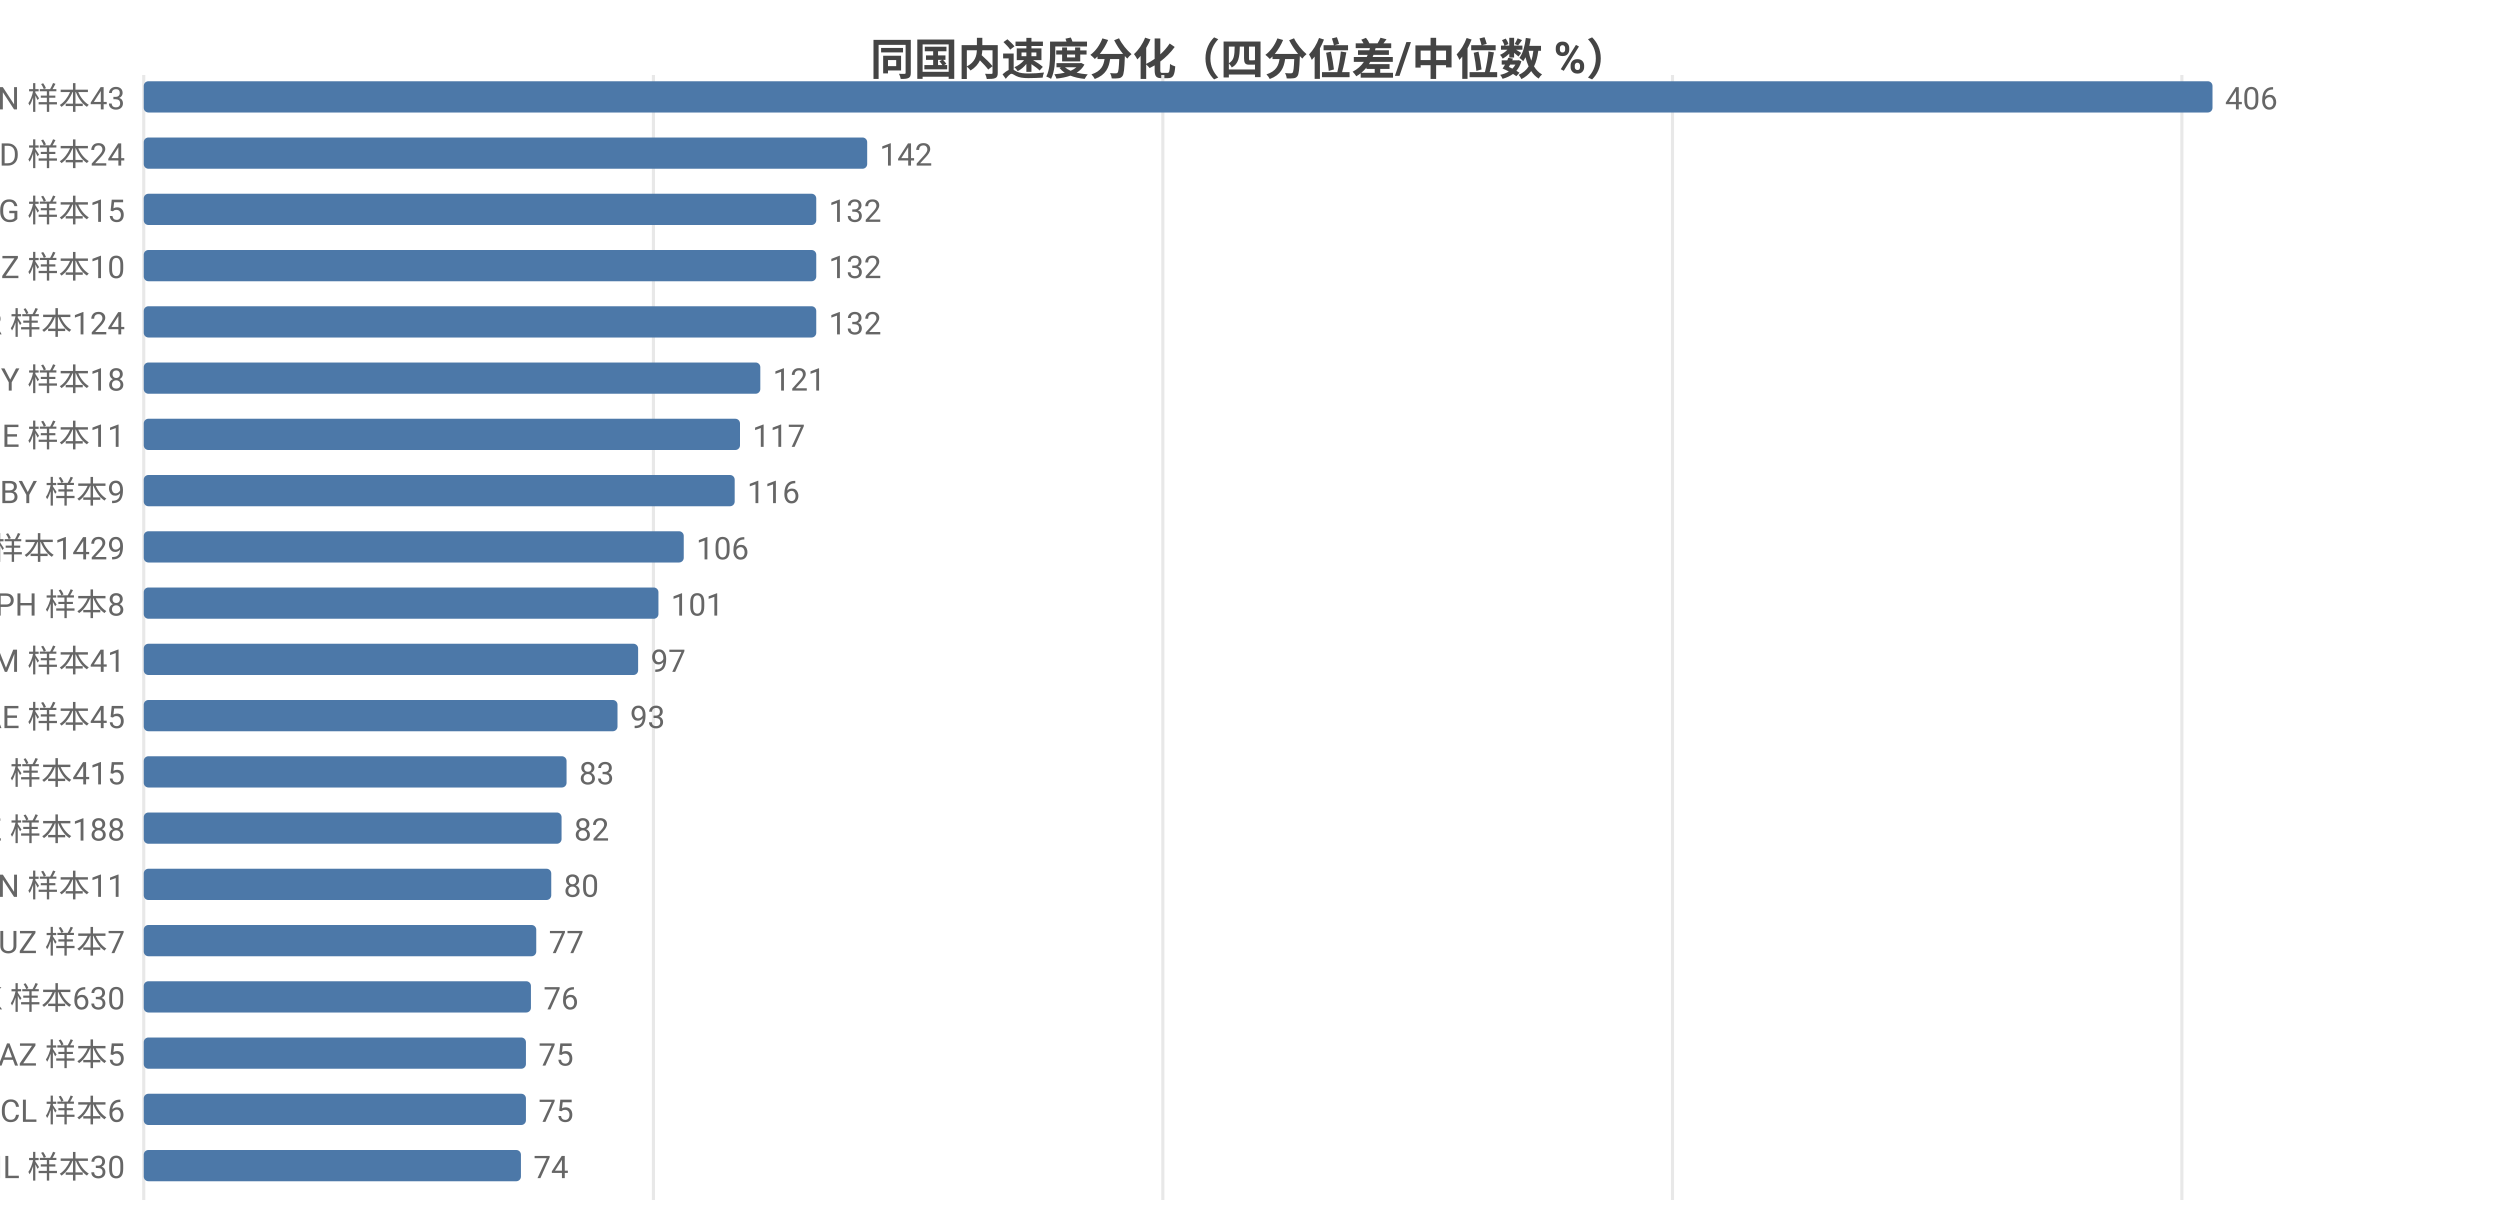
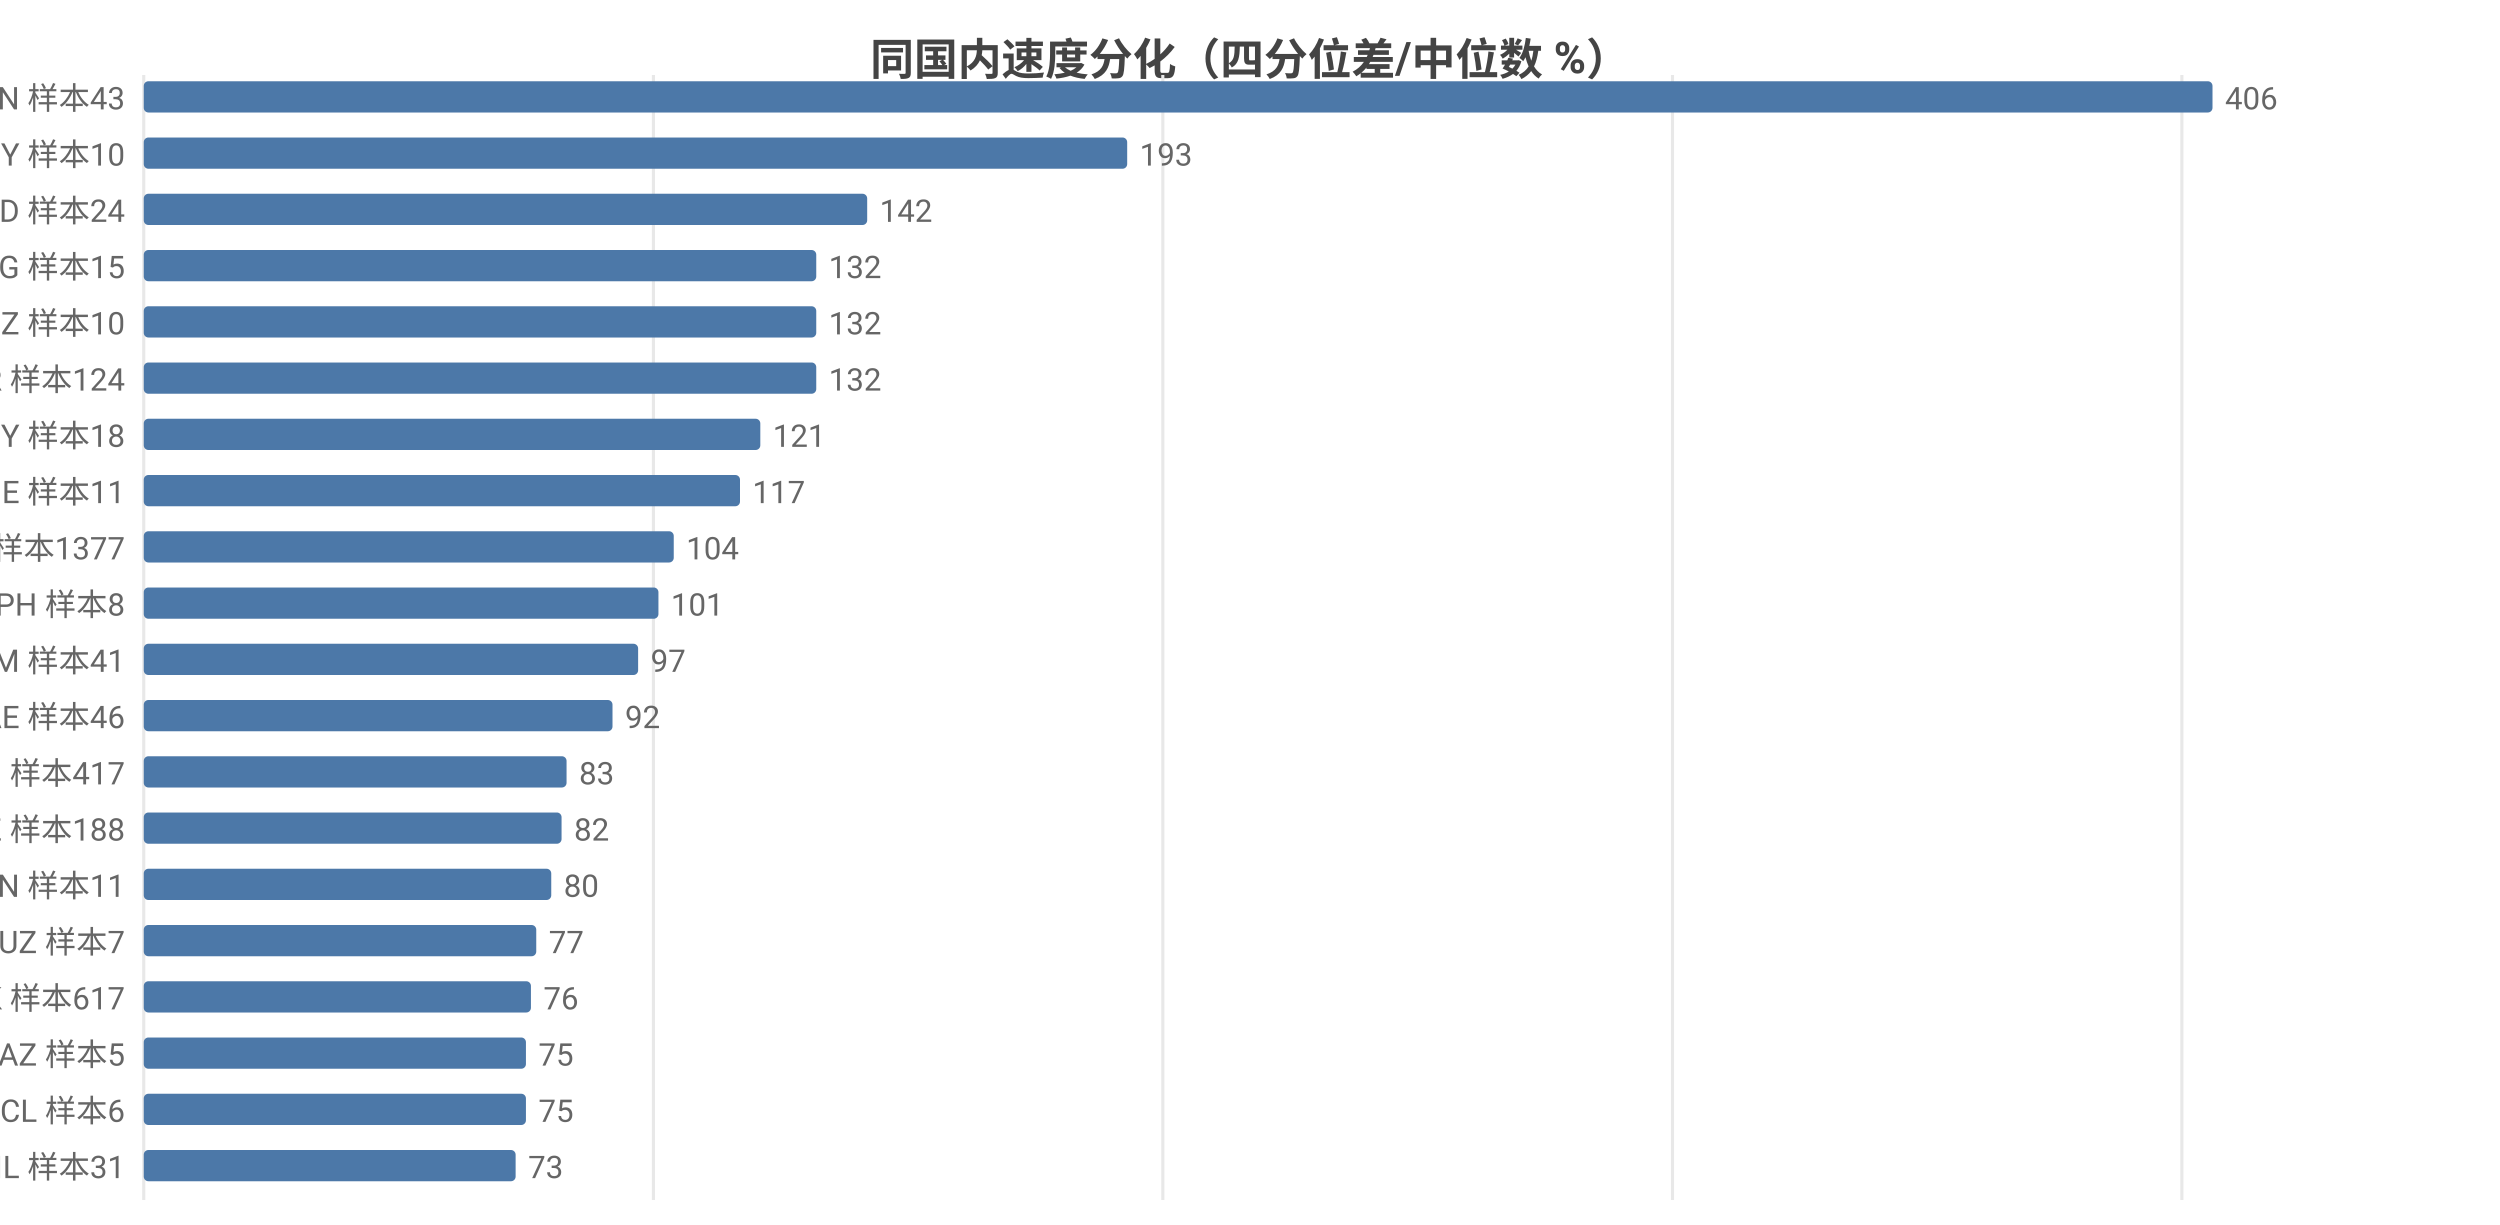
<svg xmlns="http://www.w3.org/2000/svg" width="800" height="392" viewBox="0 0 800 392">
  <rect width="800" height="392" fill="#ffffff" />
  <style>text{font-family:system-ui,-apple-system,'Segoe UI',Roboto,'PingFang SC','Microsoft YaHei','Noto Sans CJK SC',sans-serif}.g{stroke:#e8e8e8;stroke-width:1}.a{stroke:#999;stroke-width:1}.t{font-size:10px;fill:#666}.m{font-size:10px;text-anchor:middle;fill:#666}.e{font-size:10px;text-anchor:end;fill:#666}.l{font-size:11px;fill:#333}.tt{font-size:14px;font-weight:600;text-anchor:middle;fill:#444}.em{font-size:13px;text-anchor:middle;fill:#999}</style>
  <text class="tt" x="400.0" y="24">同国内速度分化（四分位差/中位数 %）</text>
  <line class="g" x1="46" y1="24" x2="46" y2="384" />
  <line class="g" x1="209.1" y1="24" x2="209.1" y2="384" />
  <line class="g" x1="372.1" y1="24" x2="372.1" y2="384" />
  <line class="g" x1="535.2" y1="24" x2="535.2" y2="384" />
  <line class="g" x1="698.2" y1="24" x2="698.2" y2="384" />
  <text class="e" x="40" y="35">VN 样本43</text>
  <rect x="46" y="26" width="662" height="10" fill="#4c78a8" rx="1.5" />
  <text class="t" x="712" y="35">406</text>
-   <text class="e" x="40" y="53">BD 样本24</text>
-   <rect x="46" y="44" width="231.5" height="10" fill="#4c78a8" rx="1.5" />
-   <text class="t" x="281.5" y="53">142</text>
-   <text class="e" x="40" y="71">KG 样本15</text>
-   <rect x="46" y="62" width="215.2" height="10" fill="#4c78a8" rx="1.5" />
-   <text class="t" x="265.2" y="71">132</text>
-   <text class="e" x="40" y="89">NZ 样本10</text>
+   <text class="e" x="40" y="53">BY 样本10</text>
+   <rect x="46" y="44" width="314.7" height="10" fill="#4c78a8" rx="1.5" />
+   <text class="t" x="364.7" y="53">193</text>
+   <text class="e" x="40" y="71">BD 样本24</text>
+   <rect x="46" y="62" width="231.5" height="10" fill="#4c78a8" rx="1.5" />
+   <text class="t" x="281.5" y="71">142</text>
+   <text class="e" x="40" y="89">KG 样本15</text>
  <rect x="46" y="80" width="215.2" height="10" fill="#4c78a8" rx="1.5" />
  <text class="t" x="265.2" y="89">132</text>
-   <text class="e" x="40" y="107">TR 样本124</text>
+   <text class="e" x="40" y="107">NZ 样本10</text>
  <rect x="46" y="98" width="215.2" height="10" fill="#4c78a8" rx="1.5" />
  <text class="t" x="265.2" y="107">132</text>
-   <text class="e" x="40" y="125">CY 样本18</text>
-   <rect x="46" y="116" width="197.3" height="10" fill="#4c78a8" rx="1.5" />
-   <text class="t" x="247.3" y="125">121</text>
-   <text class="e" x="40" y="143">GE 样本11</text>
-   <rect x="46" y="134" width="190.8" height="10" fill="#4c78a8" rx="1.5" />
-   <text class="t" x="240.8" y="143">117</text>
-   <text class="e" x="40" y="161">BY 样本9</text>
-   <rect x="46" y="152" width="189.1" height="10" fill="#4c78a8" rx="1.5" />
-   <text class="t" x="239.1" y="161">116</text>
-   <text class="e" x="40" y="179">FI 样本1429</text>
-   <rect x="46" y="170" width="172.8" height="10" fill="#4c78a8" rx="1.5" />
-   <text class="t" x="222.8" y="179">106</text>
+   <text class="e" x="40" y="125">TR 样本124</text>
+   <rect x="46" y="116" width="215.2" height="10" fill="#4c78a8" rx="1.5" />
+   <text class="t" x="265.2" y="125">132</text>
+   <text class="e" x="40" y="143">CY 样本18</text>
+   <rect x="46" y="134" width="197.3" height="10" fill="#4c78a8" rx="1.5" />
+   <text class="t" x="247.3" y="143">121</text>
+   <text class="e" x="40" y="161">GE 样本11</text>
+   <rect x="46" y="152" width="190.8" height="10" fill="#4c78a8" rx="1.5" />
+   <text class="t" x="240.8" y="161">117</text>
+   <text class="e" x="40" y="179">FI 样本1377</text>
+   <rect x="46" y="170" width="169.6" height="10" fill="#4c78a8" rx="1.5" />
+   <text class="t" x="219.6" y="179">104</text>
  <text class="e" x="40" y="197">PH 样本8</text>
  <rect x="46" y="188" width="164.7" height="10" fill="#4c78a8" rx="1.5" />
  <text class="t" x="214.7" y="197">101</text>
  <text class="e" x="40" y="215">AM 样本41</text>
  <rect x="46" y="206" width="158.2" height="10" fill="#4c78a8" rx="1.5" />
  <text class="t" x="208.2" y="215">97</text>
-   <text class="e" x="40" y="233">AE 样本45</text>
-   <rect x="46" y="224" width="151.6" height="10" fill="#4c78a8" rx="1.5" />
-   <text class="t" x="201.6" y="233">93</text>
-   <text class="e" x="40" y="251">RU 样本415</text>
+   <text class="e" x="40" y="233">AE 样本46</text>
+   <rect x="46" y="224" width="150.0" height="10" fill="#4c78a8" rx="1.5" />
+   <text class="t" x="200.0" y="233">92</text>
+   <text class="e" x="40" y="251">RU 样本417</text>
  <rect x="46" y="242" width="135.3" height="10" fill="#4c78a8" rx="1.5" />
  <text class="t" x="185.3" y="251">83</text>
  <text class="e" x="40" y="269">KZ 样本188</text>
  <rect x="46" y="260" width="133.7" height="10" fill="#4c78a8" rx="1.5" />
  <text class="t" x="183.7" y="269">82</text>
  <text class="e" x="40" y="287">CN 样本11</text>
  <rect x="46" y="278" width="130.4" height="10" fill="#4c78a8" rx="1.5" />
  <text class="t" x="180.4" y="287">80</text>
  <text class="e" x="40" y="305">UZ 样本7</text>
  <rect x="46" y="296" width="125.6" height="10" fill="#4c78a8" rx="1.5" />
  <text class="t" x="175.6" y="305">77</text>
-   <text class="e" x="40" y="323">HK 样本630</text>
+   <text class="e" x="40" y="323">HK 样本617</text>
  <rect x="46" y="314" width="123.9" height="10" fill="#4c78a8" rx="1.5" />
  <text class="t" x="173.9" y="323">76</text>
  <text class="e" x="40" y="341">AZ 样本5</text>
  <rect x="46" y="332" width="122.3" height="10" fill="#4c78a8" rx="1.5" />
  <text class="t" x="172.3" y="341">75</text>
  <text class="e" x="40" y="359">CL 样本6</text>
  <rect x="46" y="350" width="122.3" height="10" fill="#4c78a8" rx="1.5" />
  <text class="t" x="172.3" y="359">75</text>
-   <text class="e" x="40" y="377">IL 样本30</text>
-   <rect x="46" y="368" width="120.7" height="10" fill="#4c78a8" rx="1.5" />
-   <text class="t" x="170.7" y="377">74</text>
+   <text class="e" x="40" y="377">IL 样本31</text>
+   <rect x="46" y="368" width="119.0" height="10" fill="#4c78a8" rx="1.5" />
+   <text class="t" x="169.0" y="377">73</text>
</svg>
